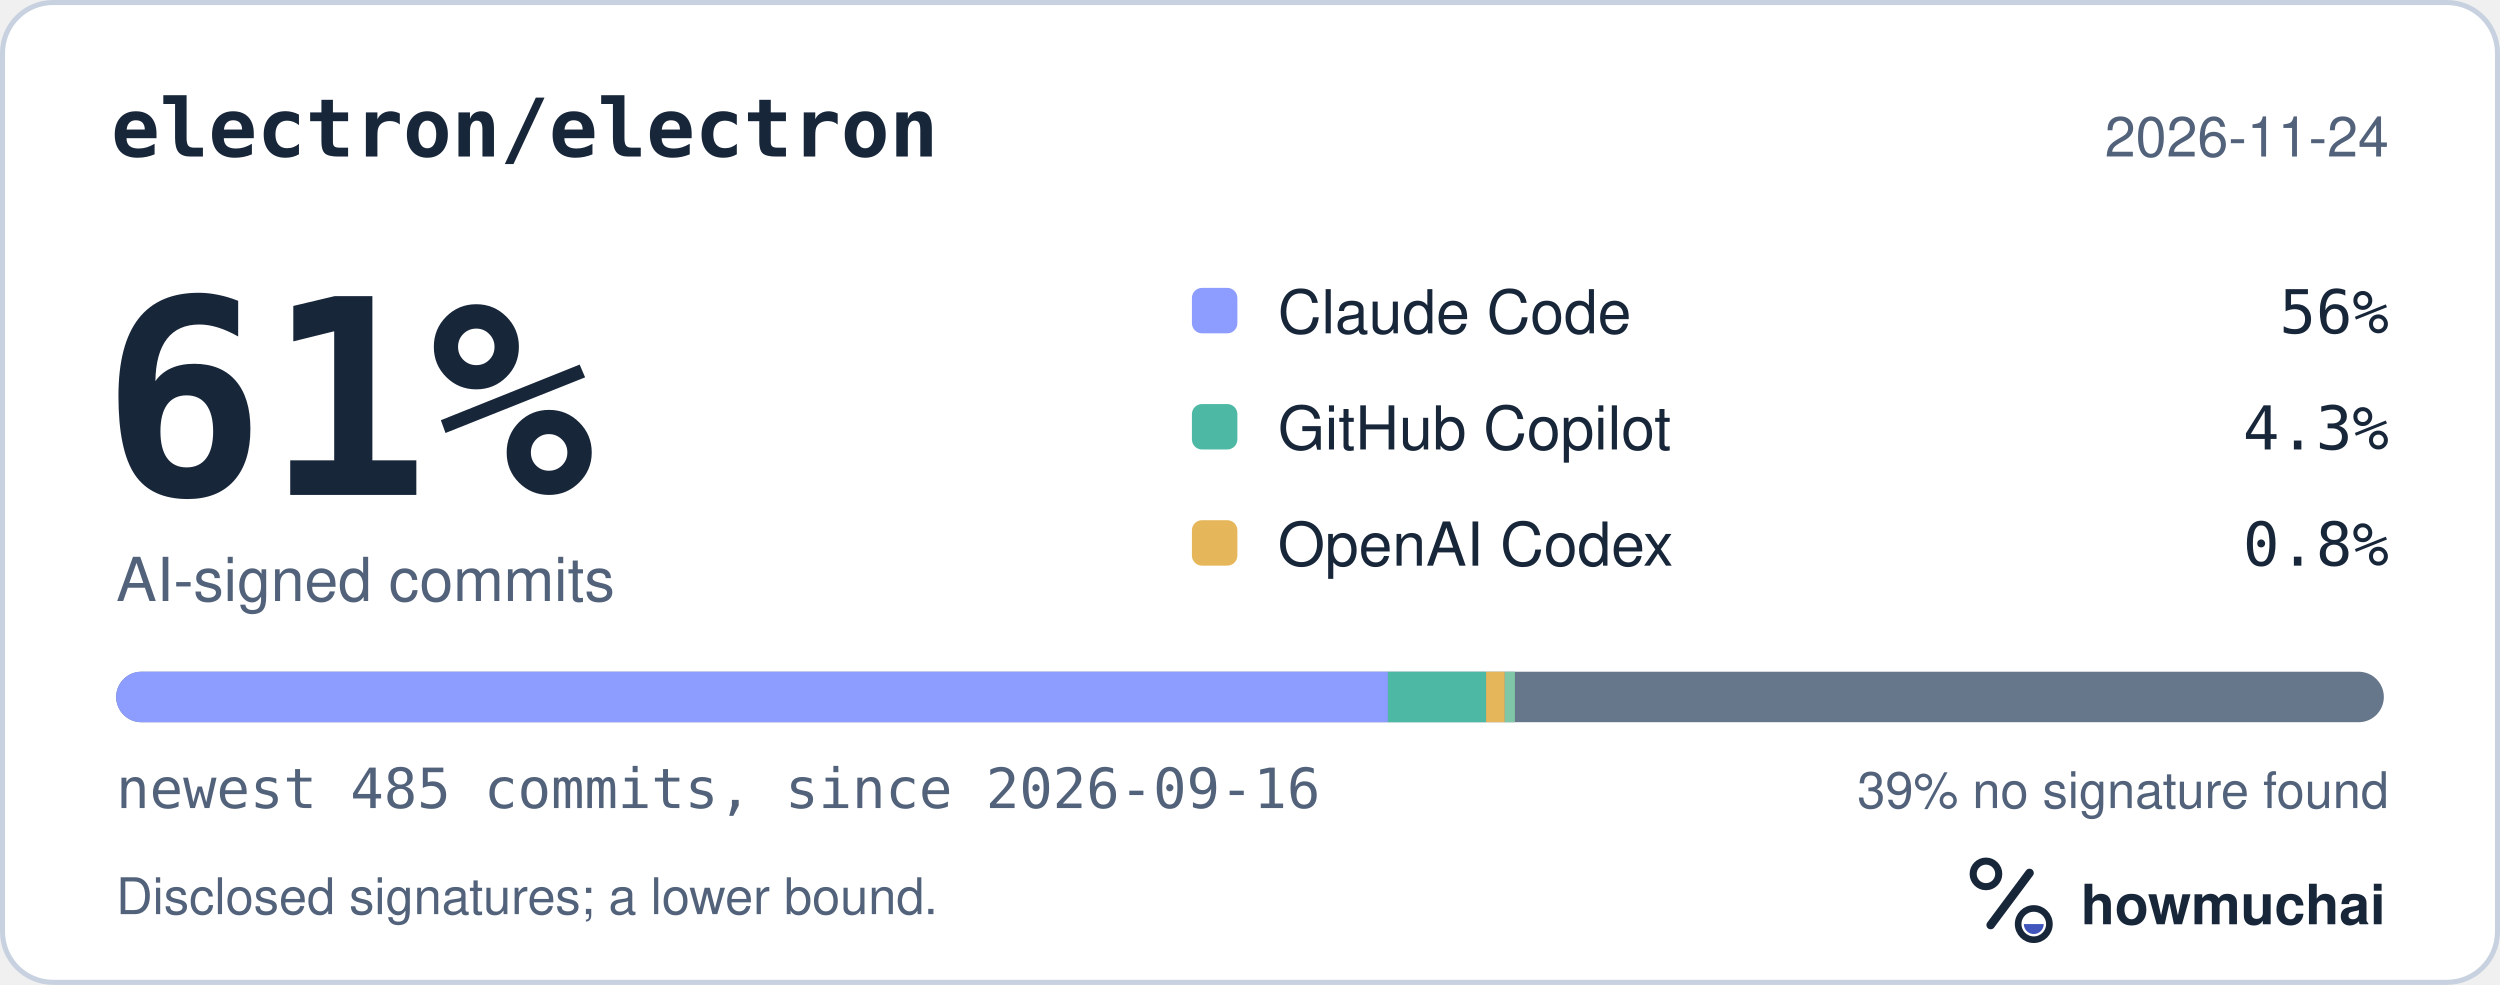
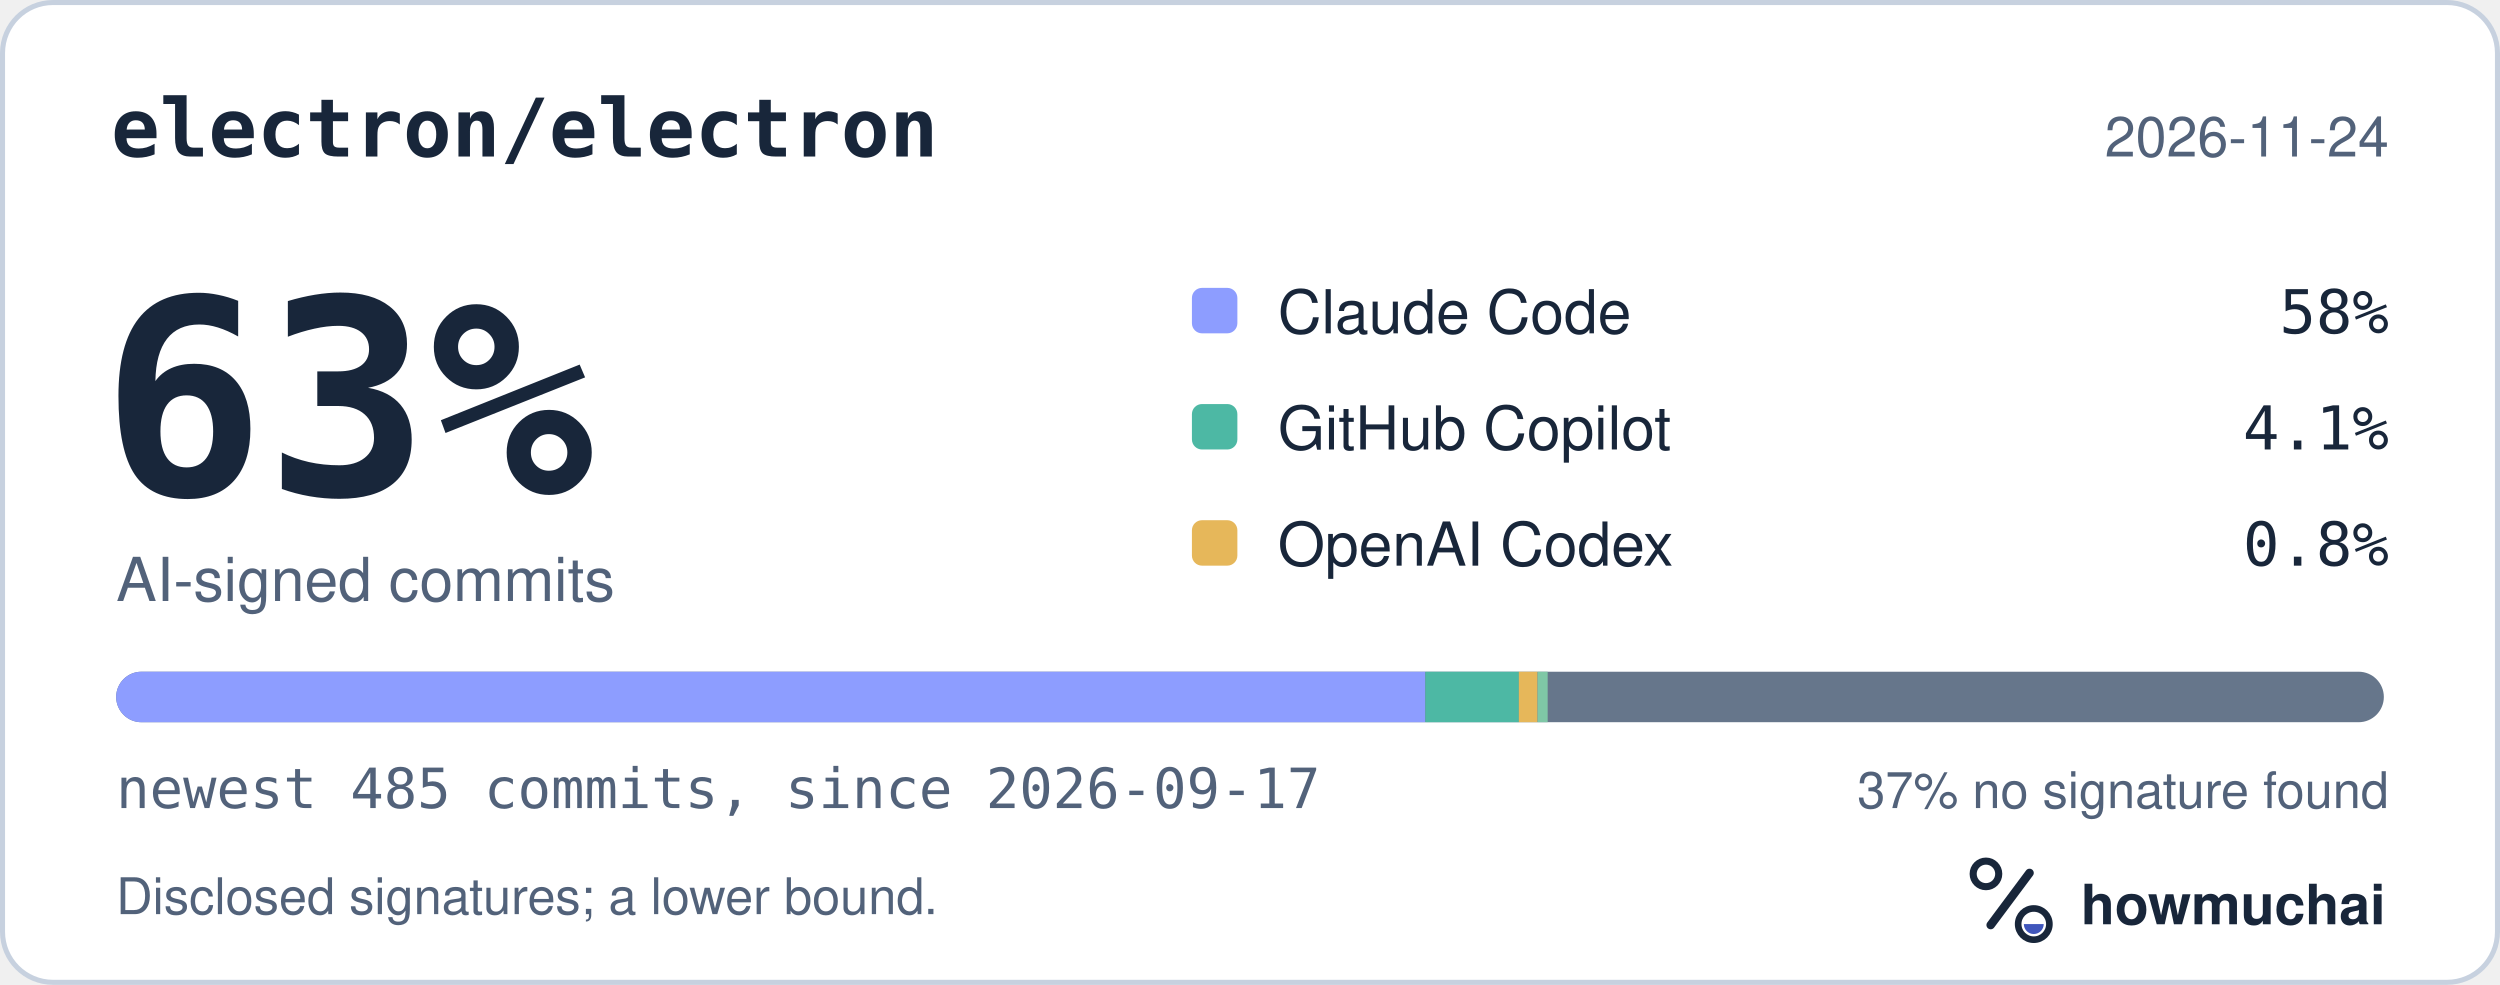
<svg xmlns="http://www.w3.org/2000/svg" width="495" height="195" viewBox="0 0 495 195" role="img" aria-labelledby="hm-t hm-d">
  <rect x="0.5" y="0.5" width="494" height="194" rx="10" fill="#FFFFFF" stroke="#C7D1DF" />
  <text x="22" y="31" fill="#18263A" font-family="ui-monospace, SF Mono, Menlo, Consolas, IBM Plex Mono, monospace" font-size="16" font-weight="600">electron/electron</text>
  <text x="473" y="31" fill="#52627A" font-family="-apple-system, BlinkMacSystemFont, Segoe UI, Helvetica, Arial, Fira Sans, sans-serif" font-size="11" text-anchor="end">2026-11-24</text>
-   <text x="20" y="98" fill="#18263A" font-family="ui-monospace, SF Mono, Menlo, Consolas, IBM Plex Mono, monospace" font-size="54" font-weight="700">61%</text>
+   <text x="20" y="98" fill="#18263A" font-family="ui-monospace, SF Mono, Menlo, Consolas, IBM Plex Mono, monospace" font-size="54" font-weight="700">63%</text>
  <text x="23" y="119" fill="#52627A" font-family="-apple-system, BlinkMacSystemFont, Segoe UI, Helvetica, Arial, Fira Sans, sans-serif" font-size="12">AI-signed commits</text>
  <rect x="236" y="57" width="9" height="9" rx="2" fill="#8D9DFF" />
  <text x="253" y="66" fill="#18263A" font-family="-apple-system, BlinkMacSystemFont, Segoe UI, Helvetica, Arial, Fira Sans, sans-serif" font-size="12">Claude Code</text>
-   <text x="473" y="66" fill="#18263A" font-family="ui-monospace, SF Mono, Menlo, Consolas, IBM Plex Mono, monospace" font-size="12" text-anchor="end">56%</text>
+   <text x="473" y="66" fill="#18263A" font-family="ui-monospace, SF Mono, Menlo, Consolas, IBM Plex Mono, monospace" font-size="12" text-anchor="end">58%</text>
  <rect x="236" y="80" width="9" height="9" rx="2" fill="#4DB8A4" />
  <text x="253" y="89" fill="#18263A" font-family="-apple-system, BlinkMacSystemFont, Segoe UI, Helvetica, Arial, Fira Sans, sans-serif" font-size="12">GitHub Copilot</text>
-   <text x="473" y="89" fill="#18263A" font-family="ui-monospace, SF Mono, Menlo, Consolas, IBM Plex Mono, monospace" font-size="12" text-anchor="end">4.3%</text>
+   <text x="473" y="89" fill="#18263A" font-family="ui-monospace, SF Mono, Menlo, Consolas, IBM Plex Mono, monospace" font-size="12" text-anchor="end">4.1%</text>
  <rect x="236" y="103" width="9" height="9" rx="2" fill="#E6B75A" />
  <text x="253" y="112" fill="#18263A" font-family="-apple-system, BlinkMacSystemFont, Segoe UI, Helvetica, Arial, Fira Sans, sans-serif" font-size="12">OpenAI Codex</text>
  <text x="473" y="112" fill="#18263A" font-family="ui-monospace, SF Mono, Menlo, Consolas, IBM Plex Mono, monospace" font-size="12" text-anchor="end">0.8%</text>
  <defs>
    <clipPath id="hm-bar">
      <rect x="23" y="133" width="449" height="10" rx="5" />
    </clipPath>
  </defs>
  <rect x="23" y="133" width="449" height="10" rx="5" fill="#66768B" />
  <g clip-path="url(#hm-bar)">
-     <rect x="23.00" y="133" width="251.81" height="10" fill="#8D9DFF" />
-     <rect x="274.81" y="133" width="19.44" height="10" fill="#4DB8A4" />
-     <rect x="294.25" y="133" width="3.70" height="10" fill="#E6B75A" />
-     <rect x="297.95" y="133" width="2.00" height="10" fill="#7FC7A6" />
+     <rect x="23.00" y="133" width="259.22" height="10" fill="#8D9DFF" />
+     <rect x="282.22" y="133" width="18.52" height="10" fill="#4DB8A4" />
+     <rect x="300.73" y="133" width="3.70" height="10" fill="#E6B75A" />
+     <rect x="304.44" y="133" width="2.00" height="10" fill="#7FC7A6" />
  </g>
-   <text x="23" y="160" fill="#52627A" font-family="ui-monospace, SF Mono, Menlo, Consolas, IBM Plex Mono, monospace" font-size="11">newest 485 commits, since 2026-09-16</text>
-   <text x="473" y="160" fill="#52627A" font-family="-apple-system, BlinkMacSystemFont, Segoe UI, Helvetica, Arial, Fira Sans, sans-serif" font-size="10" text-anchor="end">39% no signature found</text>
+   <text x="23" y="160" fill="#52627A" font-family="ui-monospace, SF Mono, Menlo, Consolas, IBM Plex Mono, monospace" font-size="11">newest 485 commits, since 2026-09-17</text>
+   <text x="473" y="160" fill="#52627A" font-family="-apple-system, BlinkMacSystemFont, Segoe UI, Helvetica, Arial, Fira Sans, sans-serif" font-size="10" text-anchor="end">37% no signature found</text>
  <text x="23" y="181" fill="#52627A" font-family="-apple-system, BlinkMacSystemFont, Segoe UI, Helvetica, Arial, Fira Sans, sans-serif" font-size="10">Disclosed signatures; a lower bound.</text>
  <g transform="translate(386 166) scale(0.046875)">
    <circle cx="154" cy="150" r="54" fill="none" stroke="#18263A" stroke-width="30" />
    <path d="M174 366 338 146" fill="none" stroke="#18263A" stroke-width="36" stroke-linecap="round" />
    <circle cx="356" cy="362" r="66" fill="none" stroke="#18263A" stroke-width="28" />
    <path d="M314 362a42 42 0 0 0 84 0Z" fill="#4056BC" />
  </g>
  <text x="412" y="183" fill="#18263A" font-family="-apple-system, BlinkMacSystemFont, Segoe UI, Helvetica, Arial, Fira Sans, sans-serif" font-size="11" font-weight="650">howmuchai</text>
</svg>
